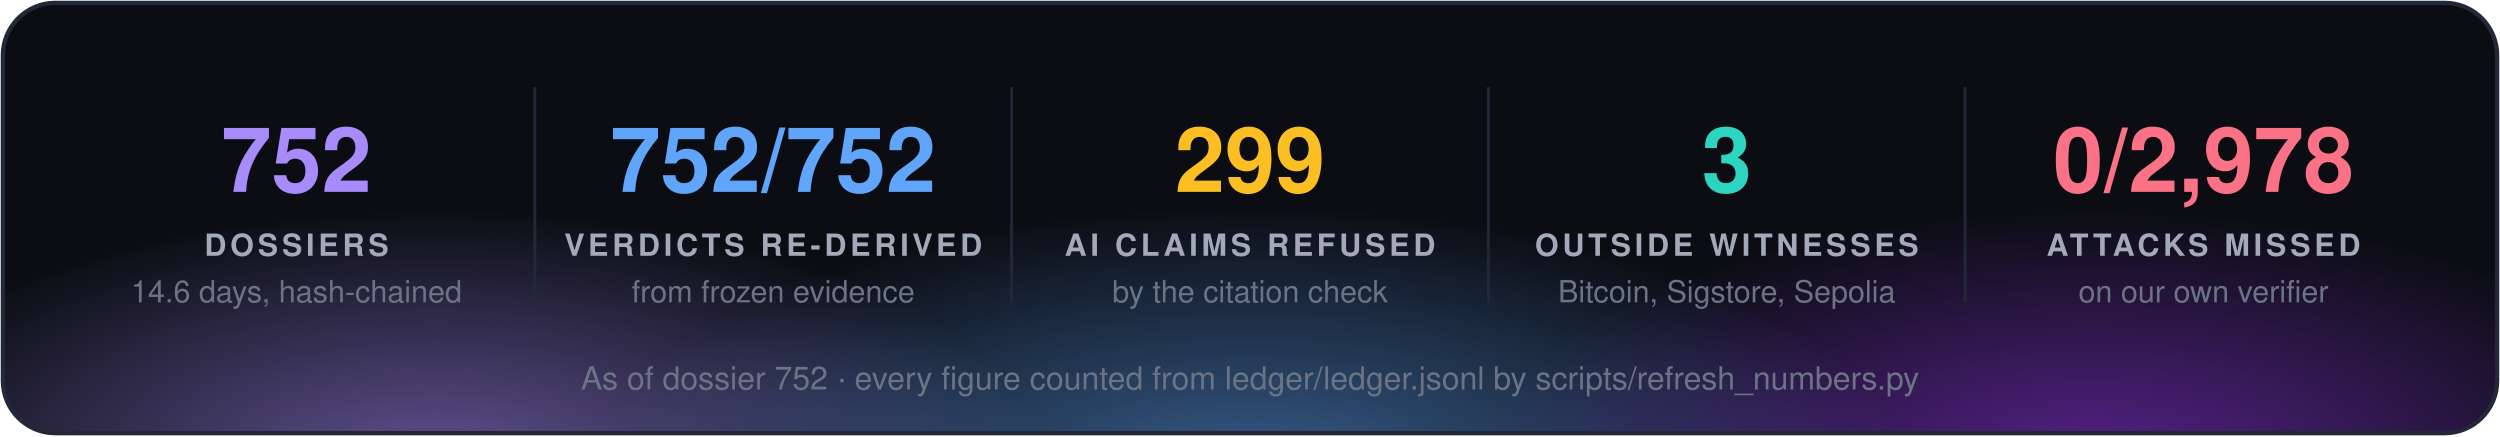
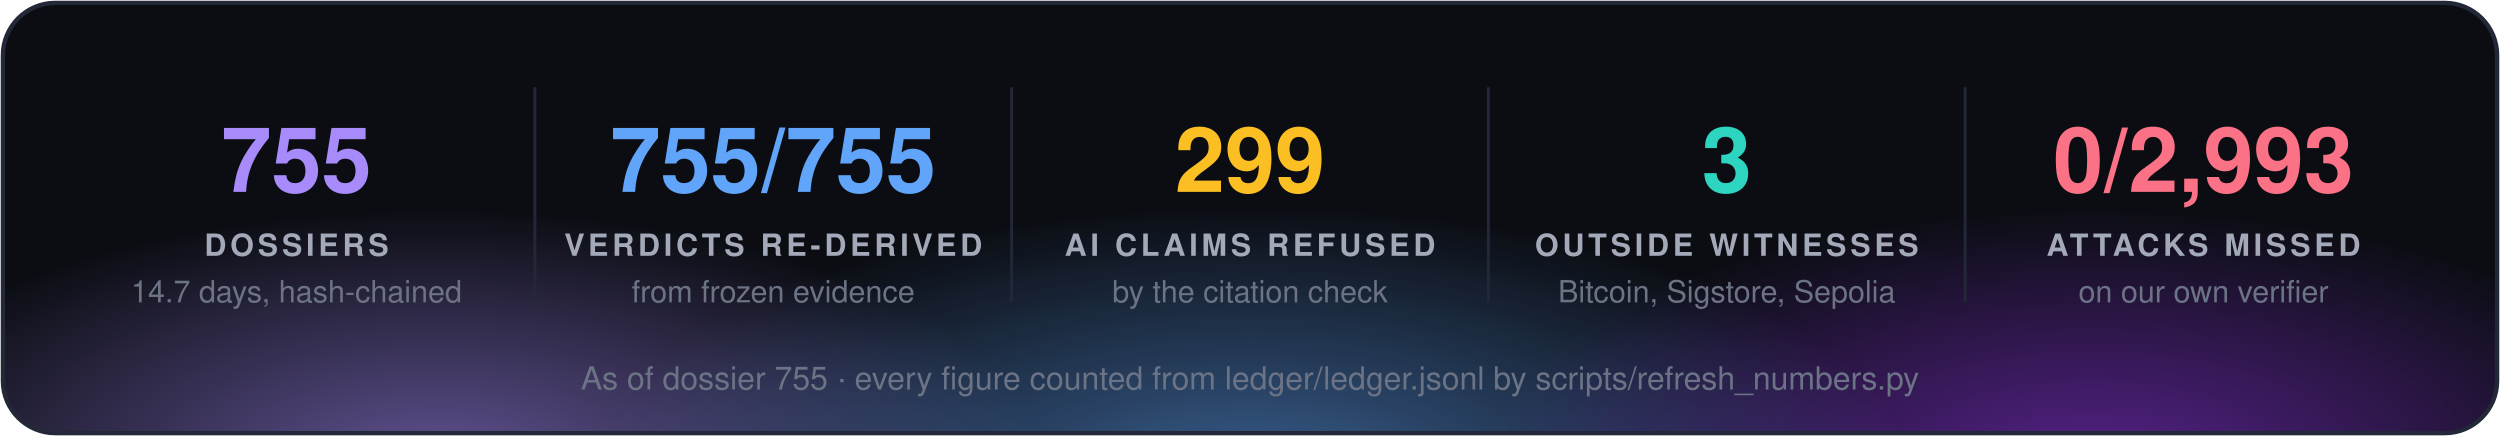
<svg xmlns="http://www.w3.org/2000/svg" width="860" height="150" viewBox="0 0 860 150" font-family="'Segoe UI', 'Helvetica Neue', Helvetica, Arial, sans-serif">
  <defs>
    <radialGradient id="g0" cx="50%" cy="50%" r="50%">
      <stop offset="0" stop-color="#a78bfa" stop-opacity="0.55" />
      <stop offset="1" stop-color="#a78bfa" stop-opacity="0" />
    </radialGradient>
    <radialGradient id="g1" cx="50%" cy="50%" r="50%">
      <stop offset="0" stop-color="#60a5fa" stop-opacity="0.55" />
      <stop offset="1" stop-color="#60a5fa" stop-opacity="0" />
    </radialGradient>
    <radialGradient id="g2" cx="50%" cy="50%" r="50%">
      <stop offset="0" stop-color="#9333ea" stop-opacity="0.55" />
      <stop offset="1" stop-color="#9333ea" stop-opacity="0" />
    </radialGradient>
    <clipPath id="panel">
      <rect x="1" y="1" width="858" height="148" rx="18" />
    </clipPath>
  </defs>
  <rect x="1" y="1" width="858" height="148" rx="18" fill="#0b0d13" />
  <g clip-path="url(#panel)">
    <ellipse cx="150" cy="160" rx="210" ry="88" fill="url(#g0)" />
    <ellipse cx="430" cy="168" rx="230" ry="97" fill="url(#g1)" />
    <ellipse cx="720" cy="160" rx="210" ry="88" fill="url(#g2)" />
  </g>
  <rect x="1" y="1" width="858" height="148" rx="18" fill="none" stroke="#232838" stroke-width="1.5" />
-   <text x="102.0" y="66" fill="#a78bfa" font-size="31" font-weight="700" text-anchor="middle">752</text>
+   <text x="102.0" y="66" fill="#a78bfa" font-size="31" font-weight="700" text-anchor="middle">755</text>
  <text x="102.0" y="88" fill="#a3a9b8" font-size="10.5" font-weight="700" letter-spacing="1.3" text-anchor="middle">DOSSIERS</text>
-   <text x="102.0" y="104" fill="#6b7385" font-size="10.5" text-anchor="middle">14.6 days, hash-chained</text>
+   <text x="102.0" y="104" fill="#6b7385" font-size="10.5" text-anchor="middle">14.7 days, hash-chained</text>
  <line x1="184.0" y1="30" x2="184.0" y2="104" stroke="#232838" />
-   <text x="266.0" y="66" fill="#60a5fa" font-size="31" font-weight="700" text-anchor="middle">752/752</text>
+   <text x="266.0" y="66" fill="#60a5fa" font-size="31" font-weight="700" text-anchor="middle">755/755</text>
  <text x="266.0" y="88" fill="#a3a9b8" font-size="10.5" font-weight="700" letter-spacing="1.3" text-anchor="middle">VERDICTS RE-DERIVED</text>
  <text x="266.0" y="104" fill="#6b7385" font-size="10.5" text-anchor="middle">from frozen evidence</text>
  <line x1="348.0" y1="30" x2="348.0" y2="104" stroke="#232838" />
  <text x="430.0" y="66" fill="#fbbf24" font-size="31" font-weight="700" text-anchor="middle">299</text>
  <text x="430.0" y="88" fill="#a3a9b8" font-size="10.5" font-weight="700" letter-spacing="1.3" text-anchor="middle">AI CLAIMS REFUSED</text>
  <text x="430.0" y="104" fill="#6b7385" font-size="10.5" text-anchor="middle">by the citation check</text>
  <line x1="512.0" y1="30" x2="512.0" y2="104" stroke="#232838" />
  <text x="594.0" y="66" fill="#2dd4bf" font-size="31" font-weight="700" text-anchor="middle">3</text>
  <text x="594.0" y="88" fill="#a3a9b8" font-size="10.5" font-weight="700" letter-spacing="1.3" text-anchor="middle">OUTSIDE WITNESSES</text>
  <text x="594.0" y="104" fill="#6b7385" font-size="10.5" text-anchor="middle">Bitcoin, Sigstore, Sepolia</text>
  <line x1="676.0" y1="30" x2="676.0" y2="104" stroke="#232838" />
-   <text x="758.0" y="66" fill="#fb7185" font-size="31" font-weight="700" text-anchor="middle">0/2,978</text>
+   <text x="758.0" y="66" fill="#fb7185" font-size="31" font-weight="700" text-anchor="middle">0/2,993</text>
  <text x="758.0" y="88" fill="#a3a9b8" font-size="10.5" font-weight="700" letter-spacing="1.3" text-anchor="middle">ATTACKS MISSED</text>
  <text x="758.0" y="104" fill="#6b7385" font-size="10.5" text-anchor="middle">on our own verifier</text>
-   <text x="430.0" y="134" fill="#6b7385" font-size="11" text-anchor="middle">As of dossier 752 · every figure counted from ledger/ledger.jsonl by scripts/refresh_numbers.py</text>
+   <text x="430.0" y="134" fill="#6b7385" font-size="11" text-anchor="middle">As of dossier 755 · every figure counted from ledger/ledger.jsonl by scripts/refresh_numbers.py</text>
</svg>
